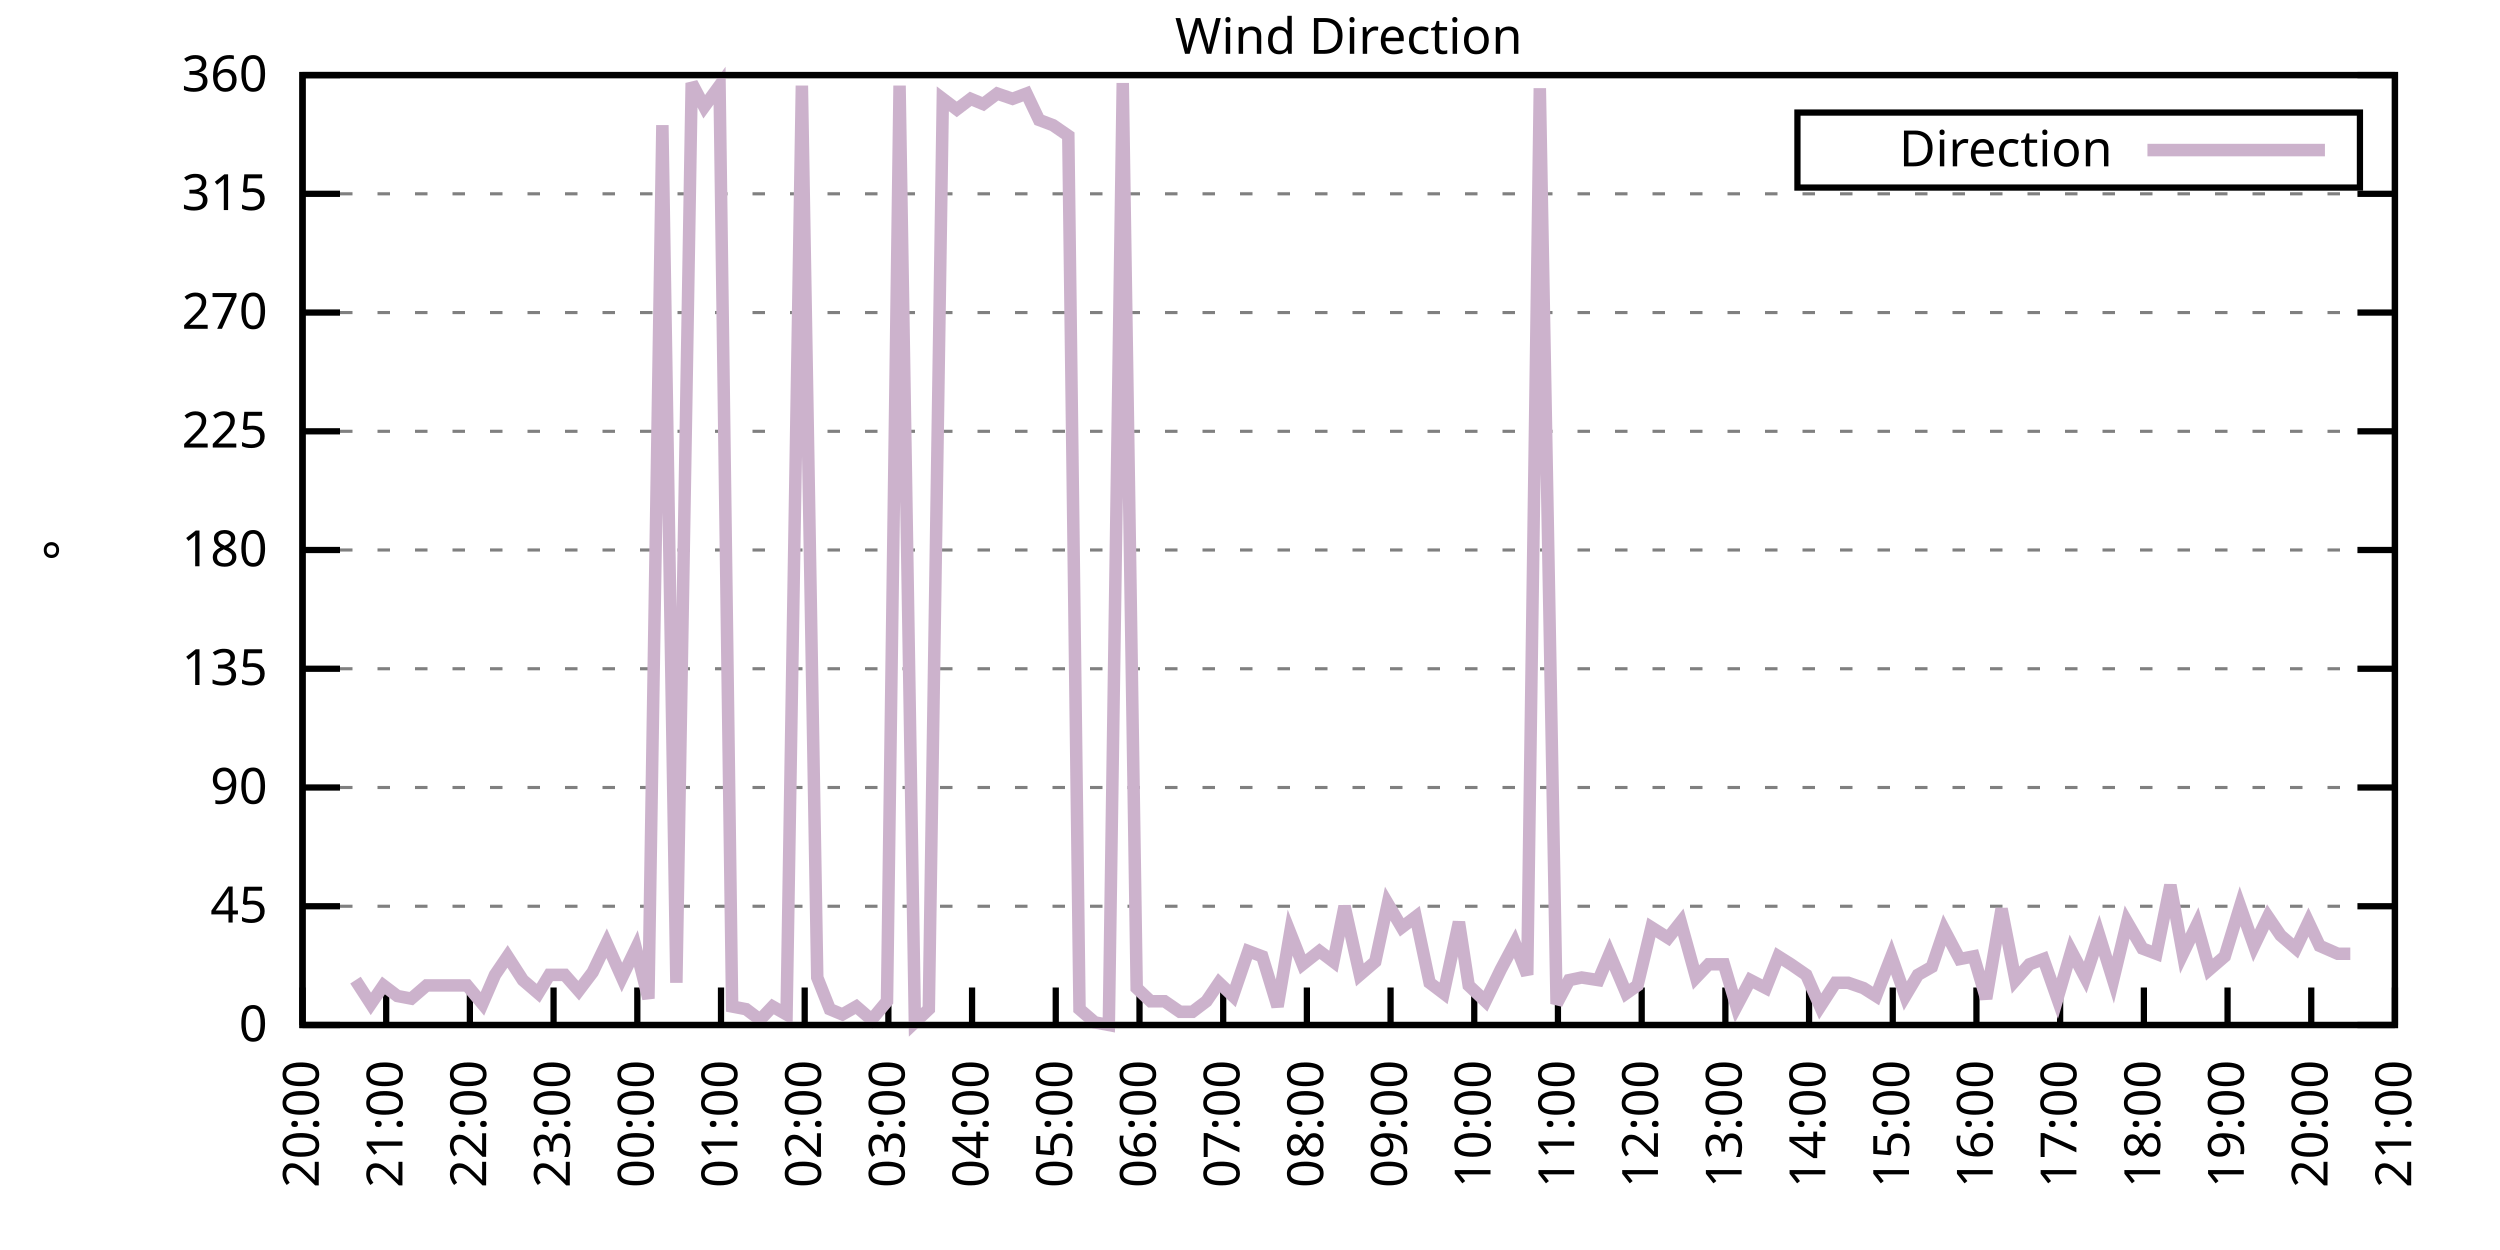
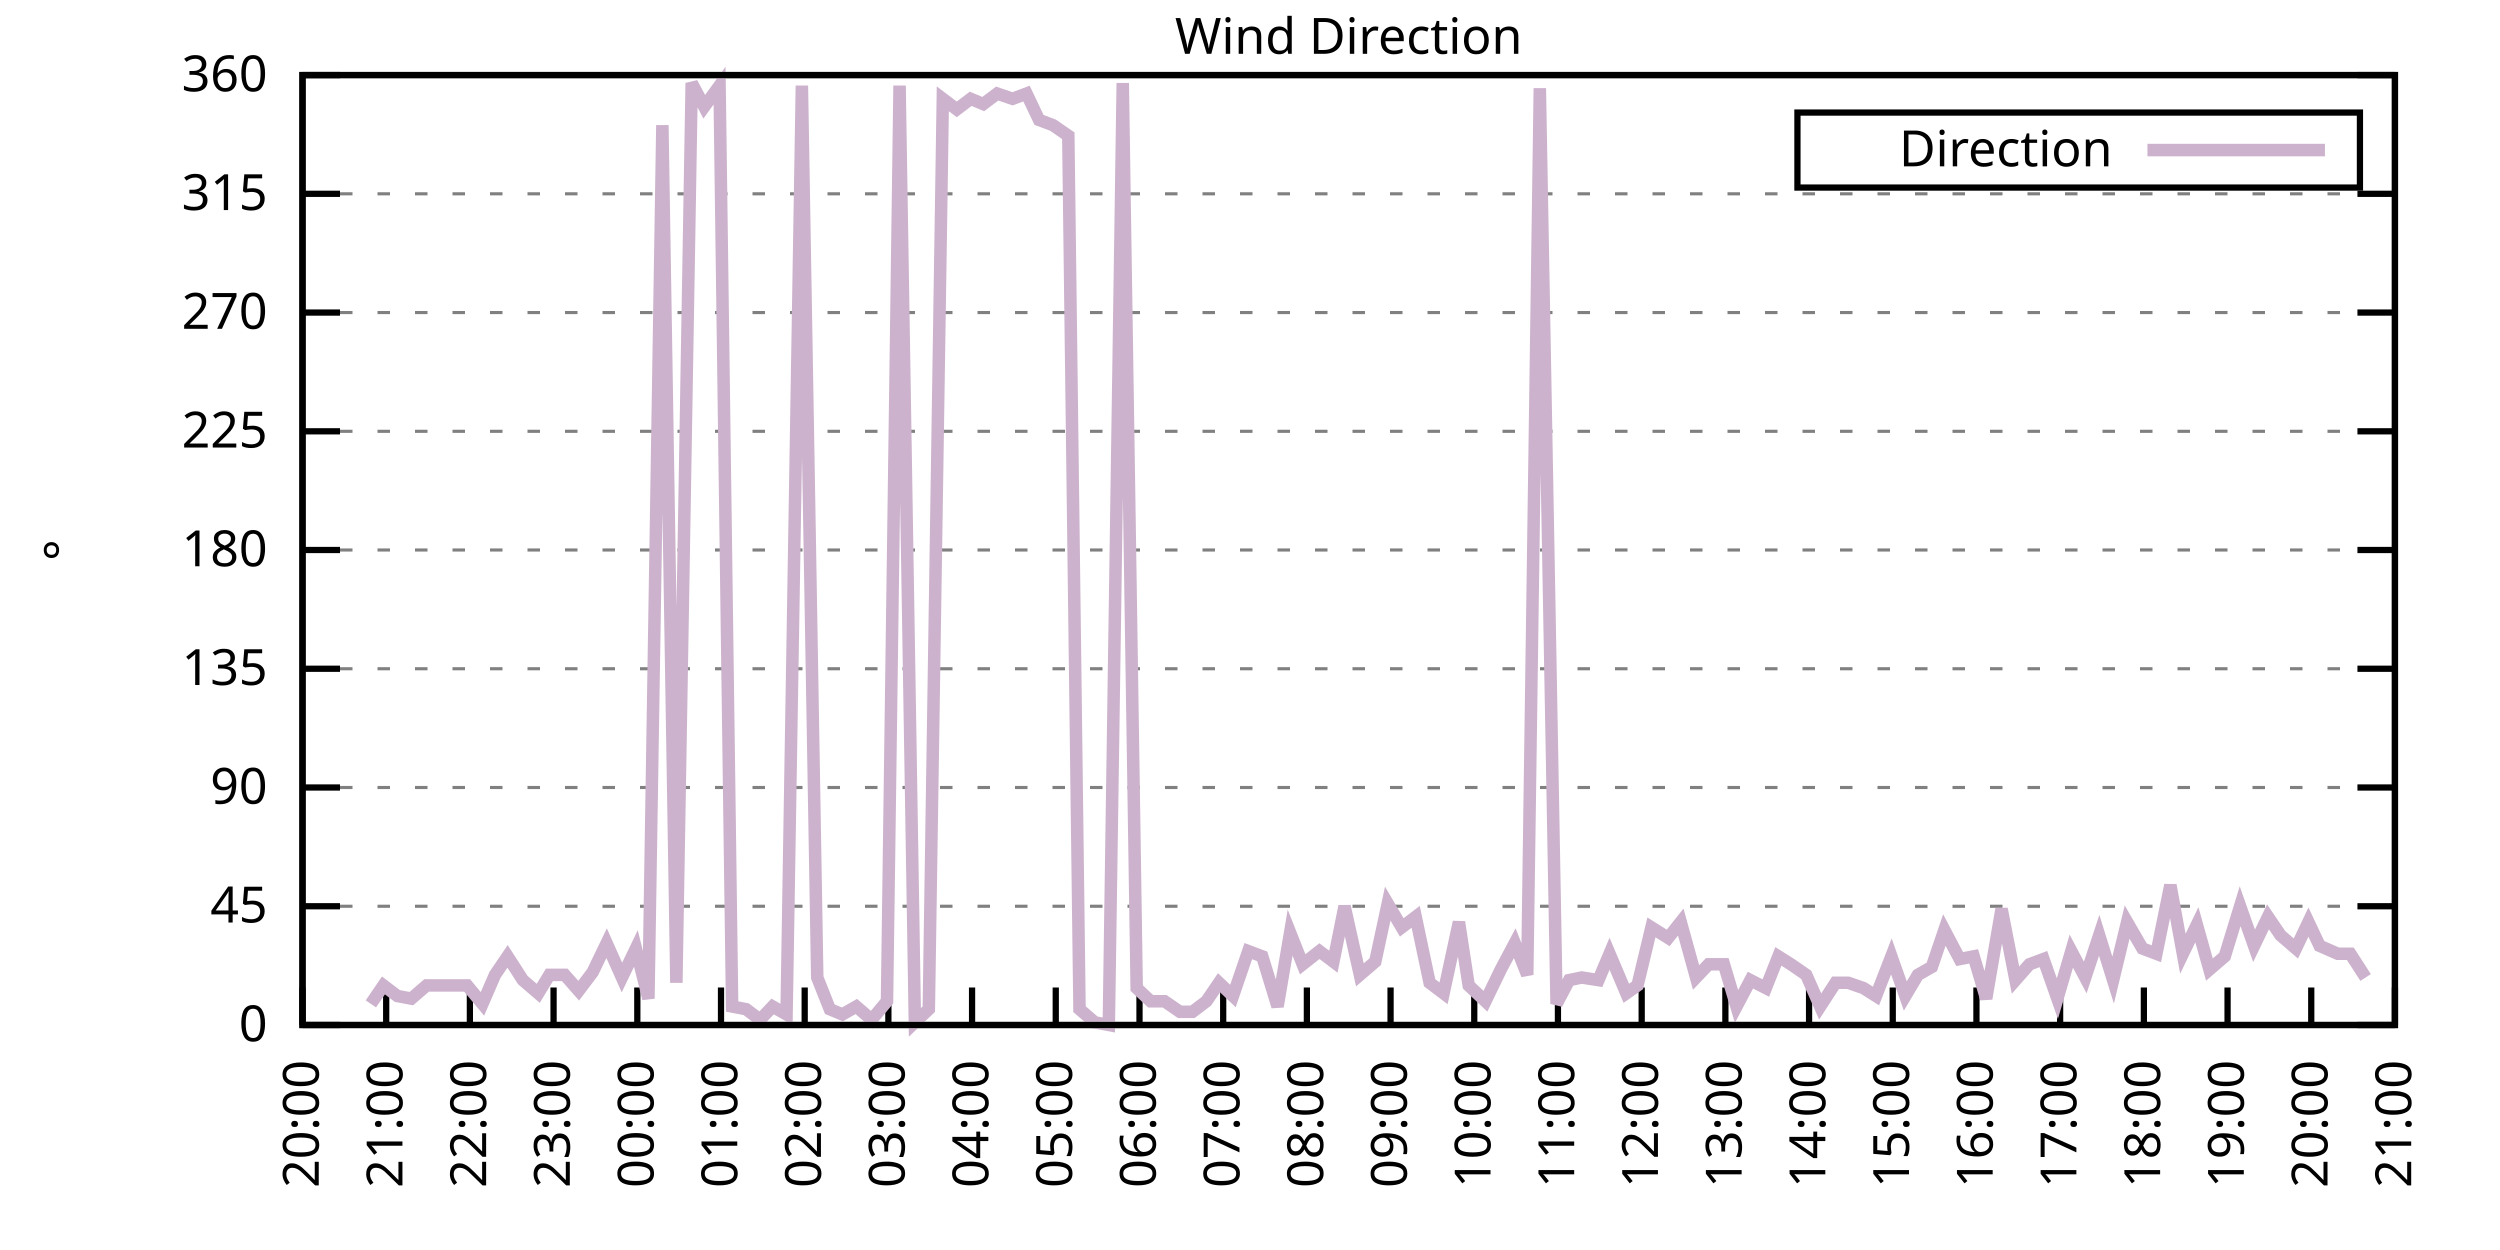
<svg xmlns="http://www.w3.org/2000/svg" xmlns:xlink="http://www.w3.org/1999/xlink" width="400" height="200" viewBox="0 0 400 200">
  <g id="gnuplot_canvas">
    <rect x="0" y="0" width="400" height="200" fill="none" />
    <defs>
      <circle id="gpDot" r="0.5" stroke-width="0.5" stroke="currentColor" />
      <path id="gpPt0" stroke-width="0.333" stroke="currentColor" d="M-1,0 h2 M0,-1 v2" />
      <path id="gpPt1" stroke-width="0.333" stroke="currentColor" d="M-1,-1 L1,1 M1,-1 L-1,1" />
      <path id="gpPt2" stroke-width="0.333" stroke="currentColor" d="M-1,0 L1,0 M0,-1 L0,1 M-1,-1 L1,1 M-1,1 L1,-1" />
      <rect id="gpPt3" stroke-width="0.333" stroke="currentColor" x="-1" y="-1" width="2" height="2" />
      <rect id="gpPt4" stroke-width="0.333" stroke="currentColor" fill="currentColor" x="-1" y="-1" width="2" height="2" />
      <circle id="gpPt5" stroke-width="0.333" stroke="currentColor" cx="0" cy="0" r="1" />
      <use xlink:href="#gpPt5" id="gpPt6" fill="currentColor" stroke="none" />
      <path id="gpPt7" stroke-width="0.333" stroke="currentColor" d="M0,-1.33 L-1.33,0.67 L1.33,0.67 z" />
      <use xlink:href="#gpPt7" id="gpPt8" fill="currentColor" stroke="none" />
      <use xlink:href="#gpPt7" id="gpPt9" stroke="currentColor" transform="rotate(180)" />
      <use xlink:href="#gpPt9" id="gpPt10" fill="currentColor" stroke="none" />
      <use xlink:href="#gpPt3" id="gpPt11" stroke="currentColor" transform="rotate(45)" />
      <use xlink:href="#gpPt11" id="gpPt12" fill="currentColor" stroke="none" />
      <path id="gpPt13" stroke-width="0.333" stroke="currentColor" d="M0,1.330 L1.265,0.411 L0.782,-1.067 L-0.782,-1.076 L-1.265,0.411 z" />
      <use xlink:href="#gpPt13" id="gpPt14" fill="currentColor" stroke="none" />
      <filter id="textbox" filterUnits="objectBoundingBox" x="0" y="0" height="1" width="1">
        <feFlood flood-color="white" flood-opacity="1" result="bgnd" />
        <feComposite in="SourceGraphic" in2="bgnd" operator="atop" />
      </filter>
      <filter id="greybox" filterUnits="objectBoundingBox" x="0" y="0" height="1" width="1">
        <feFlood flood-color="lightgrey" flood-opacity="1" result="grey" />
        <feComposite in="SourceGraphic" in2="grey" operator="atop" />
      </filter>
    </defs>
    <g fill="none" color="white" stroke="currentColor" stroke-width="1.00" stroke-linecap="butt" stroke-linejoin="miter">
</g>
    <g fill="none" color="black" stroke="currentColor" stroke-width="1.00" stroke-linecap="butt" stroke-linejoin="miter">
      <g stroke="none" shape-rendering="crispEdges">
        <polygon fill="rgb(255, 255, 255)" points="48.40,164.00 383.18,164.00 383.18,12.02 48.40,12.02 " />
      </g>
    </g>
    <g fill="none" color="black" stroke="currentColor" stroke-width="1.00" stroke-linecap="butt" stroke-linejoin="miter">
</g>
    <g fill="none" color="black" stroke="black" stroke-width="0.50" stroke-linecap="butt" stroke-linejoin="miter">
</g>
    <g fill="none" color="gray" stroke="currentColor" stroke-width="0.50" stroke-linecap="butt" stroke-linejoin="miter">
      <path stroke="gray" stroke-dasharray="2,4" class="gridline" d="M48.40,164.00 L383.19,164.00  " />
    </g>
    <g fill="none" color="gray" stroke="gray" stroke-width="1.00" stroke-linecap="butt" stroke-linejoin="miter">
</g>
    <g fill="none" color="black" stroke="currentColor" stroke-width="1.00" stroke-linecap="butt" stroke-linejoin="miter">
      <path stroke="black" d="M48.40,164.00 L54.40,164.00 M383.19,164.00 L377.19,164.00  " />
      <g transform="translate(42.80,166.60)" stroke="none" fill="black" font-family="Sans" font-size="8.00" text-anchor="end">
        <text>
          <tspan font-family="Sans"> 0</tspan>
        </text>
      </g>
    </g>
    <g fill="none" color="black" stroke="currentColor" stroke-width="1.00" stroke-linecap="butt" stroke-linejoin="miter">
</g>
    <g fill="none" color="black" stroke="black" stroke-width="0.50" stroke-linecap="butt" stroke-linejoin="miter">
</g>
    <g fill="none" color="gray" stroke="currentColor" stroke-width="0.50" stroke-linecap="butt" stroke-linejoin="miter">
      <path stroke="gray" stroke-dasharray="2,4" class="gridline" d="M48.40,145.00 L383.19,145.00  " />
    </g>
    <g fill="none" color="gray" stroke="gray" stroke-width="1.00" stroke-linecap="butt" stroke-linejoin="miter">
</g>
    <g fill="none" color="black" stroke="currentColor" stroke-width="1.00" stroke-linecap="butt" stroke-linejoin="miter">
      <path stroke="black" d="M48.40,145.00 L54.40,145.00 M383.19,145.00 L377.19,145.00  " />
      <g transform="translate(42.80,147.60)" stroke="none" fill="black" font-family="Sans" font-size="8.00" text-anchor="end">
        <text>
          <tspan font-family="Sans"> 45</tspan>
        </text>
      </g>
    </g>
    <g fill="none" color="black" stroke="currentColor" stroke-width="1.00" stroke-linecap="butt" stroke-linejoin="miter">
</g>
    <g fill="none" color="black" stroke="black" stroke-width="0.50" stroke-linecap="butt" stroke-linejoin="miter">
</g>
    <g fill="none" color="gray" stroke="currentColor" stroke-width="0.50" stroke-linecap="butt" stroke-linejoin="miter">
      <path stroke="gray" stroke-dasharray="2,4" class="gridline" d="M48.40,126.00 L383.19,126.00  " />
    </g>
    <g fill="none" color="gray" stroke="gray" stroke-width="1.00" stroke-linecap="butt" stroke-linejoin="miter">
</g>
    <g fill="none" color="black" stroke="currentColor" stroke-width="1.00" stroke-linecap="butt" stroke-linejoin="miter">
      <path stroke="black" d="M48.40,126.00 L54.40,126.00 M383.19,126.00 L377.19,126.00  " />
      <g transform="translate(42.80,128.60)" stroke="none" fill="black" font-family="Sans" font-size="8.00" text-anchor="end">
        <text>
          <tspan font-family="Sans"> 90</tspan>
        </text>
      </g>
    </g>
    <g fill="none" color="black" stroke="currentColor" stroke-width="1.00" stroke-linecap="butt" stroke-linejoin="miter">
</g>
    <g fill="none" color="black" stroke="black" stroke-width="0.50" stroke-linecap="butt" stroke-linejoin="miter">
</g>
    <g fill="none" color="gray" stroke="currentColor" stroke-width="0.50" stroke-linecap="butt" stroke-linejoin="miter">
      <path stroke="gray" stroke-dasharray="2,4" class="gridline" d="M48.40,107.00 L383.19,107.00  " />
    </g>
    <g fill="none" color="gray" stroke="gray" stroke-width="1.00" stroke-linecap="butt" stroke-linejoin="miter">
</g>
    <g fill="none" color="black" stroke="currentColor" stroke-width="1.00" stroke-linecap="butt" stroke-linejoin="miter">
      <path stroke="black" d="M48.40,107.00 L54.40,107.00 M383.19,107.00 L377.19,107.00  " />
      <g transform="translate(42.80,109.60)" stroke="none" fill="black" font-family="Sans" font-size="8.00" text-anchor="end">
        <text>
          <tspan font-family="Sans"> 135</tspan>
        </text>
      </g>
    </g>
    <g fill="none" color="black" stroke="currentColor" stroke-width="1.00" stroke-linecap="butt" stroke-linejoin="miter">
</g>
    <g fill="none" color="black" stroke="black" stroke-width="0.50" stroke-linecap="butt" stroke-linejoin="miter">
</g>
    <g fill="none" color="gray" stroke="currentColor" stroke-width="0.50" stroke-linecap="butt" stroke-linejoin="miter">
      <path stroke="gray" stroke-dasharray="2,4" class="gridline" d="M48.40,88.00 L383.19,88.00  " />
    </g>
    <g fill="none" color="gray" stroke="gray" stroke-width="1.00" stroke-linecap="butt" stroke-linejoin="miter">
</g>
    <g fill="none" color="black" stroke="currentColor" stroke-width="1.00" stroke-linecap="butt" stroke-linejoin="miter">
      <path stroke="black" d="M48.40,88.00 L54.40,88.00 M383.19,88.00 L377.19,88.00  " />
      <g transform="translate(42.80,90.60)" stroke="none" fill="black" font-family="Sans" font-size="8.00" text-anchor="end">
        <text>
          <tspan font-family="Sans"> 180</tspan>
        </text>
      </g>
    </g>
    <g fill="none" color="black" stroke="currentColor" stroke-width="1.00" stroke-linecap="butt" stroke-linejoin="miter">
</g>
    <g fill="none" color="black" stroke="black" stroke-width="0.50" stroke-linecap="butt" stroke-linejoin="miter">
</g>
    <g fill="none" color="gray" stroke="currentColor" stroke-width="0.50" stroke-linecap="butt" stroke-linejoin="miter">
      <path stroke="gray" stroke-dasharray="2,4" class="gridline" d="M48.40,69.01 L383.19,69.01  " />
    </g>
    <g fill="none" color="gray" stroke="gray" stroke-width="1.00" stroke-linecap="butt" stroke-linejoin="miter">
</g>
    <g fill="none" color="black" stroke="currentColor" stroke-width="1.00" stroke-linecap="butt" stroke-linejoin="miter">
      <path stroke="black" d="M48.40,69.01 L54.40,69.01 M383.19,69.01 L377.19,69.01  " />
      <g transform="translate(42.80,71.61)" stroke="none" fill="black" font-family="Sans" font-size="8.00" text-anchor="end">
        <text>
          <tspan font-family="Sans"> 225</tspan>
        </text>
      </g>
    </g>
    <g fill="none" color="black" stroke="currentColor" stroke-width="1.00" stroke-linecap="butt" stroke-linejoin="miter">
</g>
    <g fill="none" color="black" stroke="black" stroke-width="0.50" stroke-linecap="butt" stroke-linejoin="miter">
</g>
    <g fill="none" color="gray" stroke="currentColor" stroke-width="0.50" stroke-linecap="butt" stroke-linejoin="miter">
      <path stroke="gray" stroke-dasharray="2,4" class="gridline" d="M48.40,50.01 L383.19,50.01  " />
    </g>
    <g fill="none" color="gray" stroke="gray" stroke-width="1.00" stroke-linecap="butt" stroke-linejoin="miter">
</g>
    <g fill="none" color="black" stroke="currentColor" stroke-width="1.00" stroke-linecap="butt" stroke-linejoin="miter">
      <path stroke="black" d="M48.40,50.01 L54.40,50.01 M383.19,50.01 L377.19,50.01  " />
      <g transform="translate(42.80,52.61)" stroke="none" fill="black" font-family="Sans" font-size="8.00" text-anchor="end">
        <text>
          <tspan font-family="Sans"> 270</tspan>
        </text>
      </g>
    </g>
    <g fill="none" color="black" stroke="currentColor" stroke-width="1.00" stroke-linecap="butt" stroke-linejoin="miter">
</g>
    <g fill="none" color="black" stroke="black" stroke-width="0.50" stroke-linecap="butt" stroke-linejoin="miter">
</g>
    <g fill="none" color="gray" stroke="currentColor" stroke-width="0.50" stroke-linecap="butt" stroke-linejoin="miter">
      <path stroke="gray" stroke-dasharray="2,4" class="gridline" d="M48.40,31.01 L383.19,31.01  " />
    </g>
    <g fill="none" color="gray" stroke="gray" stroke-width="1.00" stroke-linecap="butt" stroke-linejoin="miter">
</g>
    <g fill="none" color="black" stroke="currentColor" stroke-width="1.00" stroke-linecap="butt" stroke-linejoin="miter">
      <path stroke="black" d="M48.40,31.01 L54.40,31.01 M383.19,31.01 L377.19,31.01  " />
      <g transform="translate(42.80,33.61)" stroke="none" fill="black" font-family="Sans" font-size="8.00" text-anchor="end">
        <text>
          <tspan font-family="Sans"> 315</tspan>
        </text>
      </g>
    </g>
    <g fill="none" color="black" stroke="currentColor" stroke-width="1.00" stroke-linecap="butt" stroke-linejoin="miter">
</g>
    <g fill="none" color="black" stroke="black" stroke-width="0.50" stroke-linecap="butt" stroke-linejoin="miter">
</g>
    <g fill="none" color="gray" stroke="currentColor" stroke-width="0.50" stroke-linecap="butt" stroke-linejoin="miter">
      <path stroke="gray" stroke-dasharray="2,4" class="gridline" d="M48.40,12.01 L383.19,12.01  " />
    </g>
    <g fill="none" color="gray" stroke="gray" stroke-width="1.00" stroke-linecap="butt" stroke-linejoin="miter">
</g>
    <g fill="none" color="black" stroke="currentColor" stroke-width="1.00" stroke-linecap="butt" stroke-linejoin="miter">
      <path stroke="black" d="M48.40,12.01 L54.40,12.01 M383.19,12.01 L377.19,12.01  " />
      <g transform="translate(42.80,14.61)" stroke="none" fill="black" font-family="Sans" font-size="8.00" text-anchor="end">
        <text>
          <tspan font-family="Sans"> 360</tspan>
        </text>
      </g>
    </g>
    <g fill="none" color="black" stroke="currentColor" stroke-width="1.00" stroke-linecap="butt" stroke-linejoin="miter">
      <path stroke="black" d="M48.40,164.00 L48.40,158.00  " />
      <g transform="translate(51.00,169.60) rotate(270.00)" stroke="none" fill="black" font-family="Sans" font-size="8.00" text-anchor="end">
        <text>
          <tspan font-family="Sans">20:00</tspan>
        </text>
      </g>
    </g>
    <g fill="none" color="black" stroke="currentColor" stroke-width="1.00" stroke-linecap="butt" stroke-linejoin="miter">
      <path stroke="black" d="M61.79,164.00 L61.79,158.00  " />
      <g transform="translate(64.39,169.60) rotate(270.00)" stroke="none" fill="black" font-family="Sans" font-size="8.00" text-anchor="end">
        <text>
          <tspan font-family="Sans">21:00</tspan>
        </text>
      </g>
    </g>
    <g fill="none" color="black" stroke="currentColor" stroke-width="1.00" stroke-linecap="butt" stroke-linejoin="miter">
      <path stroke="black" d="M75.18,164.00 L75.18,158.00  " />
      <g transform="translate(77.78,169.60) rotate(270.00)" stroke="none" fill="black" font-family="Sans" font-size="8.00" text-anchor="end">
        <text>
          <tspan font-family="Sans">22:00</tspan>
        </text>
      </g>
    </g>
    <g fill="none" color="black" stroke="currentColor" stroke-width="1.00" stroke-linecap="butt" stroke-linejoin="miter">
      <path stroke="black" d="M88.57,164.00 L88.57,158.00  " />
      <g transform="translate(91.17,169.60) rotate(270.00)" stroke="none" fill="black" font-family="Sans" font-size="8.00" text-anchor="end">
        <text>
          <tspan font-family="Sans">23:00</tspan>
        </text>
      </g>
    </g>
    <g fill="none" color="black" stroke="currentColor" stroke-width="1.00" stroke-linecap="butt" stroke-linejoin="miter">
      <path stroke="black" d="M101.97,164.00 L101.97,158.00  " />
      <g transform="translate(104.57,169.60) rotate(270.00)" stroke="none" fill="black" font-family="Sans" font-size="8.00" text-anchor="end">
        <text>
          <tspan font-family="Sans">00:00</tspan>
        </text>
      </g>
    </g>
    <g fill="none" color="black" stroke="currentColor" stroke-width="1.00" stroke-linecap="butt" stroke-linejoin="miter">
      <path stroke="black" d="M115.36,164.00 L115.36,158.00  " />
      <g transform="translate(117.96,169.60) rotate(270.00)" stroke="none" fill="black" font-family="Sans" font-size="8.00" text-anchor="end">
        <text>
          <tspan font-family="Sans">01:00</tspan>
        </text>
      </g>
    </g>
    <g fill="none" color="black" stroke="currentColor" stroke-width="1.00" stroke-linecap="butt" stroke-linejoin="miter">
      <path stroke="black" d="M128.75,164.00 L128.75,158.00  " />
      <g transform="translate(131.35,169.60) rotate(270.00)" stroke="none" fill="black" font-family="Sans" font-size="8.00" text-anchor="end">
        <text>
          <tspan font-family="Sans">02:00</tspan>
        </text>
      </g>
    </g>
    <g fill="none" color="black" stroke="currentColor" stroke-width="1.00" stroke-linecap="butt" stroke-linejoin="miter">
      <path stroke="black" d="M142.14,164.00 L142.14,158.00  " />
      <g transform="translate(144.74,169.60) rotate(270.00)" stroke="none" fill="black" font-family="Sans" font-size="8.00" text-anchor="end">
        <text>
          <tspan font-family="Sans">03:00</tspan>
        </text>
      </g>
    </g>
    <g fill="none" color="black" stroke="currentColor" stroke-width="1.00" stroke-linecap="butt" stroke-linejoin="miter">
      <path stroke="black" d="M155.53,164.00 L155.53,158.00  " />
      <g transform="translate(158.13,169.60) rotate(270.00)" stroke="none" fill="black" font-family="Sans" font-size="8.00" text-anchor="end">
        <text>
          <tspan font-family="Sans">04:00</tspan>
        </text>
      </g>
    </g>
    <g fill="none" color="black" stroke="currentColor" stroke-width="1.00" stroke-linecap="butt" stroke-linejoin="miter">
      <path stroke="black" d="M168.92,164.00 L168.92,158.00  " />
      <g transform="translate(171.52,169.60) rotate(270.00)" stroke="none" fill="black" font-family="Sans" font-size="8.00" text-anchor="end">
        <text>
          <tspan font-family="Sans">05:00</tspan>
        </text>
      </g>
    </g>
    <g fill="none" color="black" stroke="currentColor" stroke-width="1.00" stroke-linecap="butt" stroke-linejoin="miter">
      <path stroke="black" d="M182.32,164.00 L182.32,158.00  " />
      <g transform="translate(184.92,169.60) rotate(270.00)" stroke="none" fill="black" font-family="Sans" font-size="8.00" text-anchor="end">
        <text>
          <tspan font-family="Sans">06:00</tspan>
        </text>
      </g>
    </g>
    <g fill="none" color="black" stroke="currentColor" stroke-width="1.00" stroke-linecap="butt" stroke-linejoin="miter">
      <path stroke="black" d="M195.71,164.00 L195.71,158.00  " />
      <g transform="translate(198.31,169.60) rotate(270.00)" stroke="none" fill="black" font-family="Sans" font-size="8.00" text-anchor="end">
        <text>
          <tspan font-family="Sans">07:00</tspan>
        </text>
      </g>
    </g>
    <g fill="none" color="black" stroke="currentColor" stroke-width="1.00" stroke-linecap="butt" stroke-linejoin="miter">
      <path stroke="black" d="M209.10,164.00 L209.10,158.00  " />
      <g transform="translate(211.70,169.60) rotate(270.00)" stroke="none" fill="black" font-family="Sans" font-size="8.00" text-anchor="end">
        <text>
          <tspan font-family="Sans">08:00</tspan>
        </text>
      </g>
    </g>
    <g fill="none" color="black" stroke="currentColor" stroke-width="1.00" stroke-linecap="butt" stroke-linejoin="miter">
      <path stroke="black" d="M222.49,164.00 L222.49,158.00  " />
      <g transform="translate(225.09,169.60) rotate(270.00)" stroke="none" fill="black" font-family="Sans" font-size="8.00" text-anchor="end">
        <text>
          <tspan font-family="Sans">09:00</tspan>
        </text>
      </g>
    </g>
    <g fill="none" color="black" stroke="currentColor" stroke-width="1.00" stroke-linecap="butt" stroke-linejoin="miter">
      <path stroke="black" d="M235.88,164.00 L235.88,158.00  " />
      <g transform="translate(238.48,169.60) rotate(270.00)" stroke="none" fill="black" font-family="Sans" font-size="8.00" text-anchor="end">
        <text>
          <tspan font-family="Sans">10:00</tspan>
        </text>
      </g>
    </g>
    <g fill="none" color="black" stroke="currentColor" stroke-width="1.00" stroke-linecap="butt" stroke-linejoin="miter">
      <path stroke="black" d="M249.27,164.00 L249.27,158.00  " />
      <g transform="translate(251.87,169.60) rotate(270.00)" stroke="none" fill="black" font-family="Sans" font-size="8.00" text-anchor="end">
        <text>
          <tspan font-family="Sans">11:00</tspan>
        </text>
      </g>
    </g>
    <g fill="none" color="black" stroke="currentColor" stroke-width="1.00" stroke-linecap="butt" stroke-linejoin="miter">
      <path stroke="black" d="M262.67,164.00 L262.67,158.00  " />
      <g transform="translate(265.27,169.60) rotate(270.00)" stroke="none" fill="black" font-family="Sans" font-size="8.00" text-anchor="end">
        <text>
          <tspan font-family="Sans">12:00</tspan>
        </text>
      </g>
    </g>
    <g fill="none" color="black" stroke="currentColor" stroke-width="1.00" stroke-linecap="butt" stroke-linejoin="miter">
      <path stroke="black" d="M276.06,164.00 L276.06,158.00  " />
      <g transform="translate(278.66,169.60) rotate(270.00)" stroke="none" fill="black" font-family="Sans" font-size="8.00" text-anchor="end">
        <text>
          <tspan font-family="Sans">13:00</tspan>
        </text>
      </g>
    </g>
    <g fill="none" color="black" stroke="currentColor" stroke-width="1.00" stroke-linecap="butt" stroke-linejoin="miter">
      <path stroke="black" d="M289.45,164.00 L289.45,158.00  " />
      <g transform="translate(292.05,169.60) rotate(270.00)" stroke="none" fill="black" font-family="Sans" font-size="8.00" text-anchor="end">
        <text>
          <tspan font-family="Sans">14:00</tspan>
        </text>
      </g>
    </g>
    <g fill="none" color="black" stroke="currentColor" stroke-width="1.00" stroke-linecap="butt" stroke-linejoin="miter">
      <path stroke="black" d="M302.84,164.00 L302.84,158.00  " />
      <g transform="translate(305.44,169.60) rotate(270.00)" stroke="none" fill="black" font-family="Sans" font-size="8.00" text-anchor="end">
        <text>
          <tspan font-family="Sans">15:00</tspan>
        </text>
      </g>
    </g>
    <g fill="none" color="black" stroke="currentColor" stroke-width="1.00" stroke-linecap="butt" stroke-linejoin="miter">
      <path stroke="black" d="M316.23,164.00 L316.23,158.00  " />
      <g transform="translate(318.83,169.60) rotate(270.00)" stroke="none" fill="black" font-family="Sans" font-size="8.00" text-anchor="end">
        <text>
          <tspan font-family="Sans">16:00</tspan>
        </text>
      </g>
    </g>
    <g fill="none" color="black" stroke="currentColor" stroke-width="1.00" stroke-linecap="butt" stroke-linejoin="miter">
      <path stroke="black" d="M329.62,164.00 L329.62,158.00  " />
      <g transform="translate(332.22,169.60) rotate(270.00)" stroke="none" fill="black" font-family="Sans" font-size="8.00" text-anchor="end">
        <text>
          <tspan font-family="Sans">17:00</tspan>
        </text>
      </g>
    </g>
    <g fill="none" color="black" stroke="currentColor" stroke-width="1.00" stroke-linecap="butt" stroke-linejoin="miter">
      <path stroke="black" d="M343.02,164.00 L343.02,158.00  " />
      <g transform="translate(345.62,169.60) rotate(270.00)" stroke="none" fill="black" font-family="Sans" font-size="8.00" text-anchor="end">
        <text>
          <tspan font-family="Sans">18:00</tspan>
        </text>
      </g>
    </g>
    <g fill="none" color="black" stroke="currentColor" stroke-width="1.00" stroke-linecap="butt" stroke-linejoin="miter">
      <path stroke="black" d="M356.41,164.00 L356.41,158.00  " />
      <g transform="translate(359.01,169.60) rotate(270.00)" stroke="none" fill="black" font-family="Sans" font-size="8.00" text-anchor="end">
        <text>
          <tspan font-family="Sans">19:00</tspan>
        </text>
      </g>
    </g>
    <g fill="none" color="black" stroke="currentColor" stroke-width="1.00" stroke-linecap="butt" stroke-linejoin="miter">
      <path stroke="black" d="M369.80,164.00 L369.80,158.00  " />
      <g transform="translate(372.40,169.60) rotate(270.00)" stroke="none" fill="black" font-family="Sans" font-size="8.00" text-anchor="end">
        <text>
          <tspan font-family="Sans">20:00</tspan>
        </text>
      </g>
    </g>
    <g fill="none" color="black" stroke="currentColor" stroke-width="1.00" stroke-linecap="butt" stroke-linejoin="miter">
      <path stroke="black" d="M383.19,164.00 L383.19,158.00  " />
      <g transform="translate(385.79,169.60) rotate(270.00)" stroke="none" fill="black" font-family="Sans" font-size="8.00" text-anchor="end">
        <text>
          <tspan font-family="Sans">21:00</tspan>
        </text>
      </g>
    </g>
    <g fill="none" color="black" stroke="currentColor" stroke-width="1.00" stroke-linecap="butt" stroke-linejoin="miter">
</g>
    <g fill="none" color="black" stroke="currentColor" stroke-width="1.00" stroke-linecap="butt" stroke-linejoin="miter">
      <path stroke="black" d="M48.40,12.01 L48.40,164.00 L383.19,164.00 L383.19,12.01 L48.40,12.01 Z  " />
    </g>
    <g fill="none" color="black" stroke="currentColor" stroke-width="1.00" stroke-linecap="butt" stroke-linejoin="miter">
</g>
    <g fill="none" color="black" stroke="currentColor" stroke-width="1.00" stroke-linecap="butt" stroke-linejoin="miter">
      <path stroke="black" d="M287.59,30.01 L287.59,18.01 L377.59,18.01 L377.59,30.01 L287.59,30.01 Z  " />
    </g>
    <g id="Wind_direction_plot_1">
      <g fill="none" color="white" stroke="black" stroke-width="2.00" stroke-linecap="butt" stroke-linejoin="miter">
</g>
      <g fill="none" color="black" stroke="currentColor" stroke-width="2.00" stroke-linecap="butt" stroke-linejoin="miter">
        <g transform="translate(337.99,26.61)" stroke="none" fill="black" font-family="Sans" font-size="8.00" text-anchor="end">
          <text>
            <tspan font-family="Sans">Direction</tspan>
          </text>
        </g>
      </g>
      <g fill="none" color="black" stroke="currentColor" stroke-width="2.00" stroke-linecap="butt" stroke-linejoin="miter">
-         <path stroke="rgb(204, 178, 204)" d="M343.59,24.01 L371.99,24.01 M56.88,156.82 L59.34,160.62 L61.35,157.67 L63.58,159.36 L65.81,159.78 L68.26,157.67   L74.74,157.67 L77.19,160.62 L79.20,155.98 L81.21,153.02 L83.66,156.82 L86.12,158.93 L87.91,155.98 L90.36,155.98   L92.59,158.51 L94.82,155.56 L97.06,150.91 L99.51,156.40 L101.74,151.76 L103.75,159.78 L105.98,20.03 L108.22,157.24   L110.67,13.28 L112.68,17.08 L115.13,13.70 L117.14,161.04 L119.38,161.47 L121.61,163.16 L123.62,161.04 L125.85,162.31   L128.30,13.70 L130.76,156.40 L132.77,161.47 L134.78,162.31 L137.01,161.04 L139.46,163.16 L141.92,160.20 L143.93,13.70   L146.38,163.58 L148.61,161.47 L150.85,15.81 L153.08,17.50 L155.31,15.81 L157.32,16.65 L159.55,14.97 L162.01,15.81   L164.24,14.97 L166.25,19.19 L168.48,20.03 L170.93,21.72 L172.72,161.47 L175.17,163.58 L177.41,164.00 L179.64,13.28   L181.87,158.09 L184.10,160.20 L186.33,160.20 L188.79,161.89 L190.80,161.89 L193.03,160.20 L195.04,157.24 L197.27,159.36   L199.73,152.18 L201.96,153.02 L204.41,161.04 L206.42,149.22 L208.43,154.29 L211.11,152.18 L213.34,153.87 L215.13,145.00   L217.58,155.98 L220.04,153.87 L222.04,144.58 L224.28,148.38 L226.51,146.69 L228.74,157.24 L230.97,158.93 L233.43,147.53   L234.99,157.67 L237.67,160.20 L240.12,155.13 L242.36,150.91 L244.36,155.98 L246.37,14.12 L249.05,160.62 L251.06,156.82   L253.07,156.40 L255.75,156.82 L257.53,152.60 L260.21,158.93 L262.00,157.67 L264.23,148.38 L266.91,150.07 L268.92,147.53   L271.37,156.40 L273.38,154.29 L275.83,154.29 L277.84,161.04 L280.07,156.82 L282.53,158.09 L284.54,153.02 L286.55,154.29   L289.00,155.98 L291.23,161.04 L293.69,157.24 L295.70,157.24 L298.15,158.09 L300.16,159.36 L302.62,153.02 L304.85,159.36   L306.86,155.98 L309.09,154.71 L311.10,148.80 L313.55,153.45 L315.79,153.02 L317.79,159.78 L320.25,145.42 L322.48,156.82   L324.71,154.29 L326.95,153.45 L329.18,159.78 L331.41,152.18 L333.64,156.40 L335.87,149.65 L338.10,156.82 L340.34,147.53   L342.79,151.76 L345.02,152.60 L347.26,141.62 L349.26,152.60 L351.50,147.96 L353.51,155.13 L355.96,153.02 L358.42,145.00   L360.65,151.33 L362.88,146.69 L364.89,149.65 L367.34,151.76 L369.35,147.53 L371.14,151.33 L374.04,152.60 L376.05,152.60    " />
+         <path stroke="rgb(204, 178, 204)" d="M343.59,24.01 L371.99,24.01 M59.34,160.62 L61.35,157.67 L63.58,159.36 L65.81,159.78 L68.26,157.67 L74.74,157.67   L77.19,160.62 L79.20,155.98 L81.21,153.02 L83.66,156.82 L86.12,158.93 L87.91,155.98 L90.36,155.98 L92.59,158.51   L94.82,155.56 L97.06,150.91 L99.51,156.40 L101.74,151.76 L103.75,159.78 L105.98,20.03 L108.22,157.24 L110.67,13.28   L112.68,17.08 L115.13,13.70 L117.14,161.04 L119.38,161.47 L121.61,163.16 L123.62,161.04 L125.85,162.31 L128.30,13.70   L130.76,156.40 L132.77,161.47 L134.78,162.31 L137.01,161.04 L139.46,163.16 L141.92,160.20 L143.93,13.70 L146.38,163.58   L148.61,161.47 L150.85,15.81 L153.08,17.50 L155.31,15.81 L157.32,16.65 L159.55,14.97 L162.01,15.81 L164.24,14.97   L166.25,19.19 L168.48,20.03 L170.93,21.72 L172.72,161.47 L175.17,163.58 L177.41,164.00 L179.64,13.28 L181.87,158.09   L184.10,160.20 L186.33,160.20 L188.79,161.89 L190.80,161.89 L193.03,160.20 L195.04,157.24 L197.27,159.36 L199.73,152.18   L201.96,153.02 L204.41,161.04 L206.42,149.22 L208.43,154.29 L211.11,152.18 L213.34,153.87 L215.13,145.00 L217.58,155.98   L220.04,153.87 L222.04,144.58 L224.28,148.38 L226.51,146.69 L228.74,157.24 L230.97,158.93 L233.43,147.53 L234.99,157.67   L237.67,160.20 L240.12,155.13 L242.36,150.91 L244.36,155.98 L246.37,14.12 L249.05,160.62 L251.06,156.82 L253.07,156.40   L255.75,156.82 L257.53,152.60 L260.21,158.93 L262.00,157.67 L264.23,148.38 L266.91,150.07 L268.92,147.53 L271.37,156.40   L273.38,154.29 L275.83,154.29 L277.84,161.04 L280.07,156.82 L282.53,158.09 L284.54,153.02 L286.55,154.29 L289.00,155.98   L291.23,161.04 L293.69,157.24 L295.70,157.24 L298.15,158.09 L300.16,159.36 L302.62,153.02 L304.85,159.36 L306.86,155.98   L309.09,154.71 L311.10,148.80 L313.55,153.45 L315.79,153.02 L317.79,159.78 L320.25,145.42 L322.48,156.82 L324.71,154.29   L326.95,153.45 L329.18,159.78 L331.41,152.18 L333.64,156.40 L335.87,149.65 L338.10,156.82 L340.34,147.53 L342.79,151.76   L345.02,152.60 L347.26,141.62 L349.26,152.60 L351.50,147.96 L353.51,155.13 L355.96,153.02 L358.42,145.00 L360.65,151.33   L362.88,146.69 L364.89,149.65 L367.34,151.76 L369.35,147.53 L371.14,151.33 L374.04,152.60 L376.05,152.60 L378.50,156.40    " />
      </g>
    </g>
    <g fill="none" color="black" stroke="currentColor" stroke-width="2.00" stroke-linecap="butt" stroke-linejoin="miter">
</g>
    <g fill="none" color="black" stroke="black" stroke-width="1.00" stroke-linecap="butt" stroke-linejoin="miter">
</g>
    <g fill="none" color="black" stroke="currentColor" stroke-width="1.00" stroke-linecap="butt" stroke-linejoin="miter">
      <path stroke="black" d="M48.40,12.01 L48.40,164.00 L383.19,164.00 L383.19,12.01 L48.40,12.01 Z  " />
      <g transform="translate(12.80,88.01) rotate(270.00)" stroke="none" fill="black" font-family="Sans" font-size="8.00" text-anchor="middle">
        <text>
          <tspan font-family="Sans">°</tspan>
        </text>
      </g>
    </g>
    <g fill="none" color="black" stroke="currentColor" stroke-width="1.00" stroke-linecap="butt" stroke-linejoin="miter">
</g>
    <g fill="none" color="black" stroke="currentColor" stroke-width="1.00" stroke-linecap="butt" stroke-linejoin="miter">
      <g transform="translate(215.79,8.61)" stroke="none" fill="black" font-family="Sans" font-size="8.00" text-anchor="middle">
        <text>
          <tspan font-family="Sans">Wind Direction</tspan>
        </text>
      </g>
    </g>
    <g fill="none" color="black" stroke="currentColor" stroke-width="1.00" stroke-linecap="butt" stroke-linejoin="miter">
</g>
  </g>
</svg>
